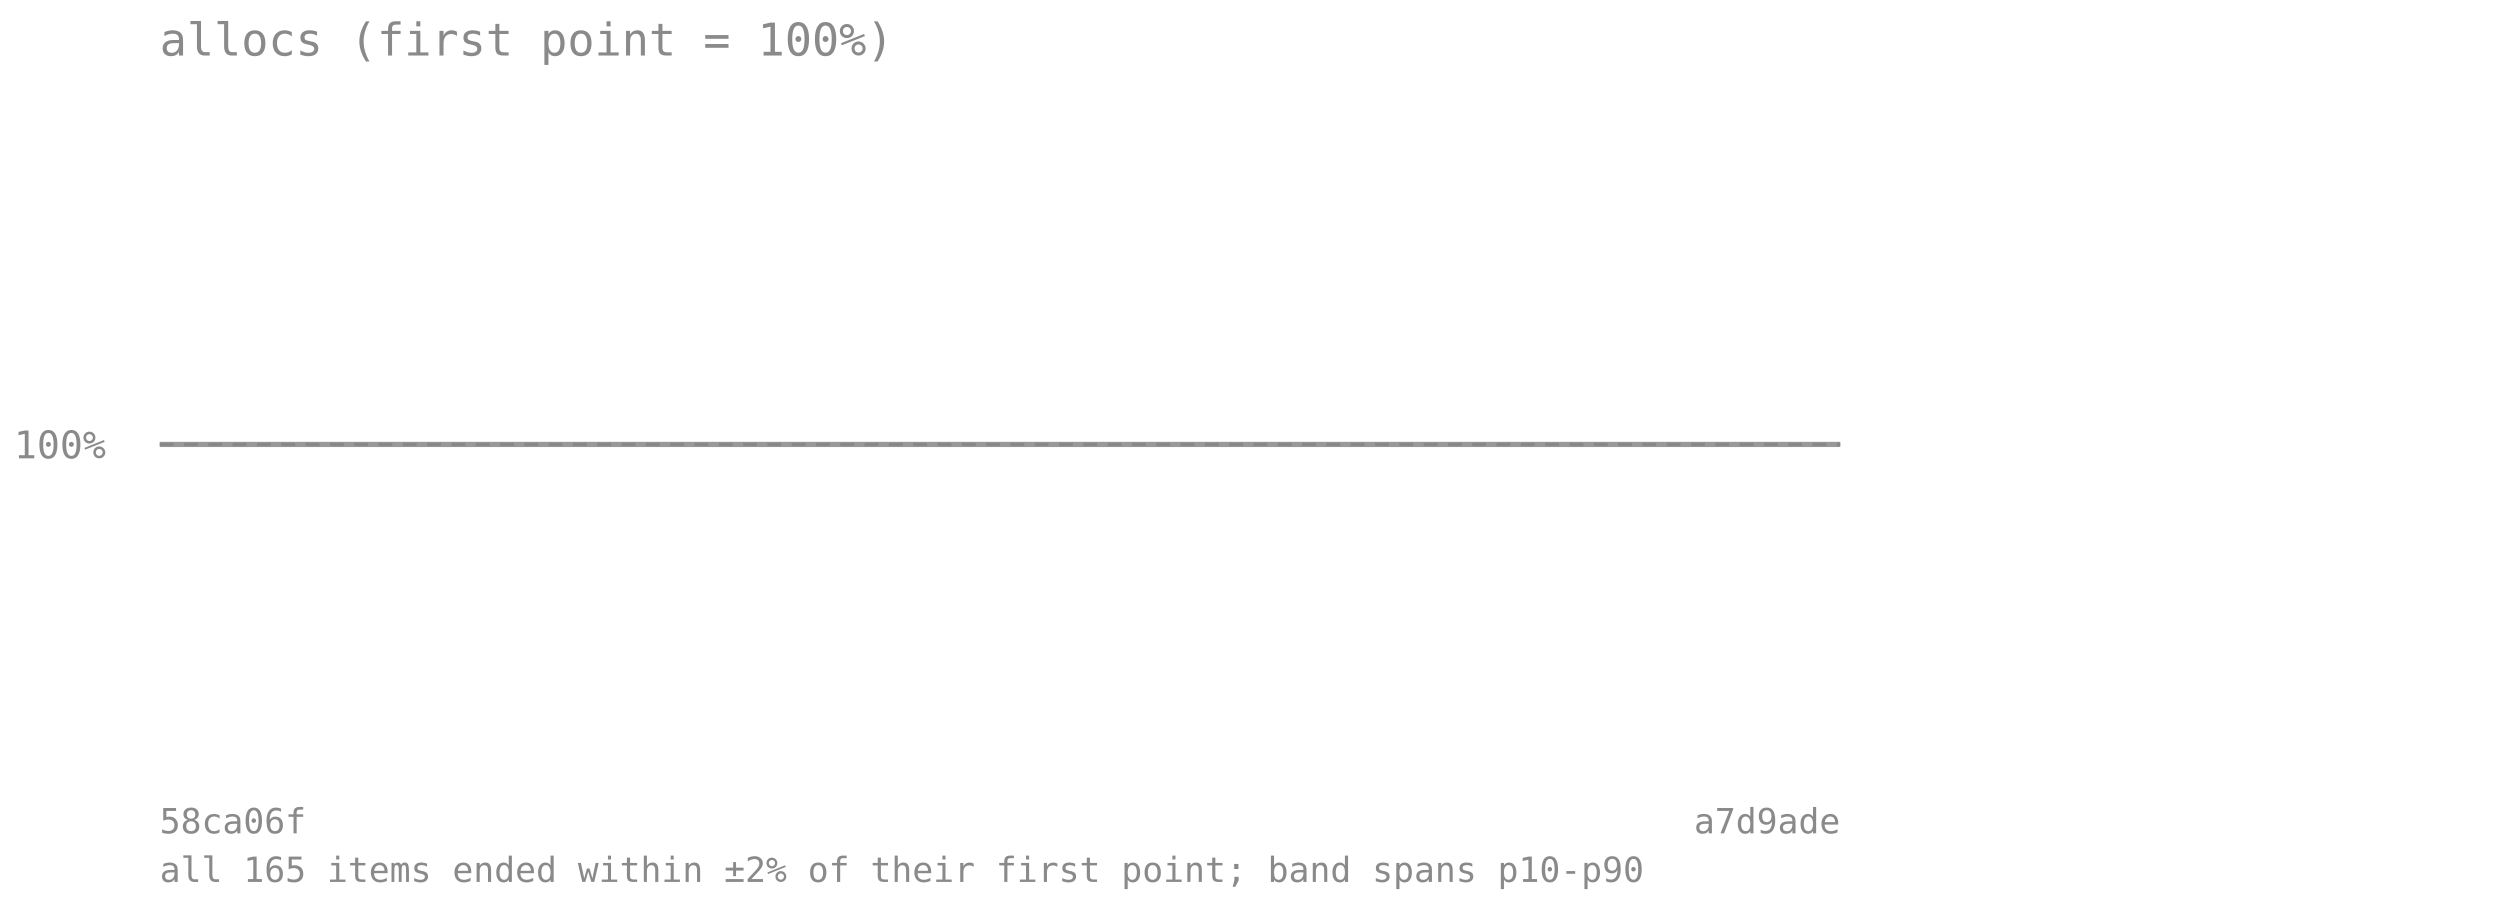
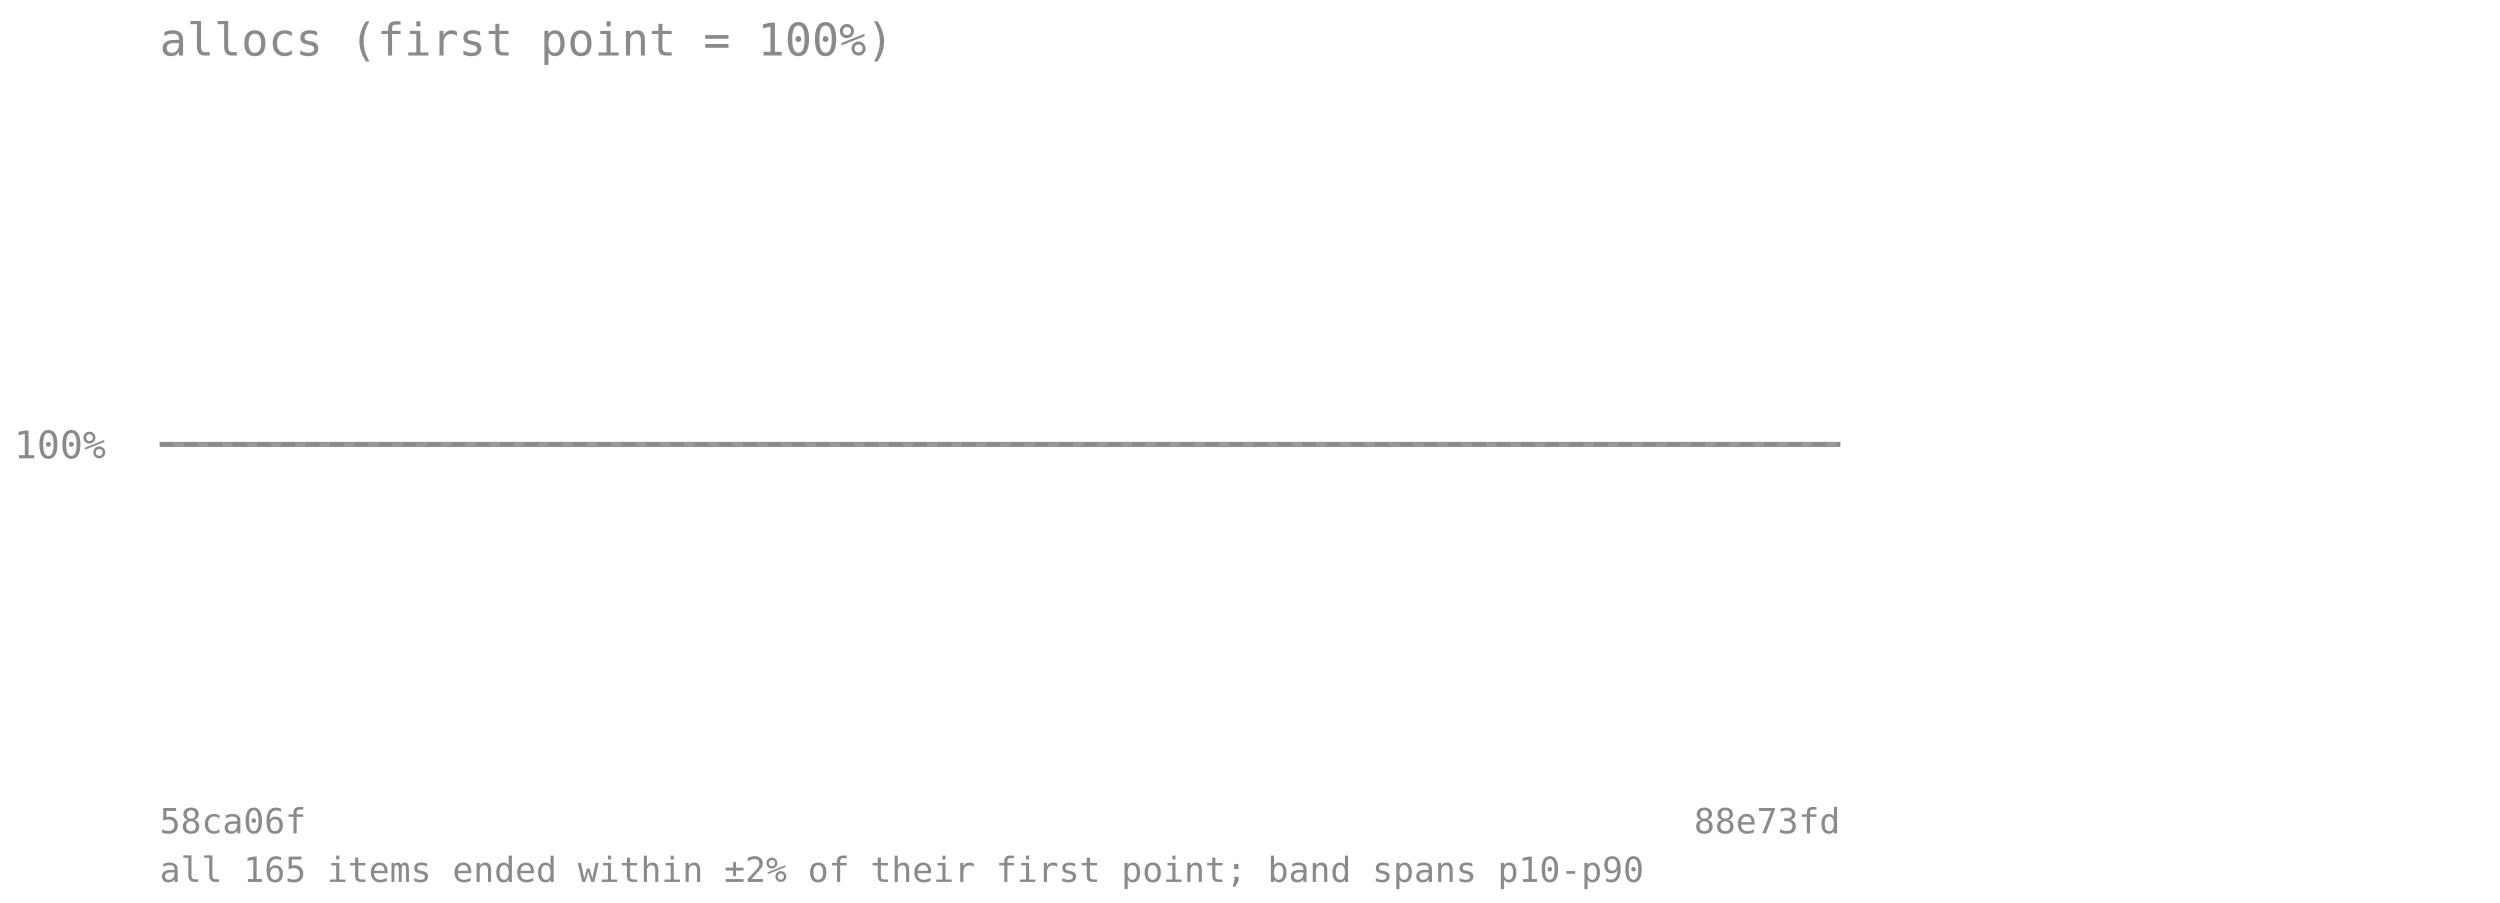
<svg xmlns="http://www.w3.org/2000/svg" viewBox="0 0 720 260" font-family="monospace" font-size="11">
  <text x="46" y="16" font-size="13" fill="#8a8a8a">allocs (first point = 100%)</text>
  <line x1="46" y1="128" x2="530" y2="128" stroke="#8a8a8a" stroke-opacity="0.7" stroke-dasharray="4 3" />
  <text x="4" y="132" fill="#8a8a8a">100%</text>
-   <polygon points="46.0,128.0 76.2,128.0 106.5,128.0 136.8,128.0 167.0,128.0 197.2,128.0 227.5,128.0 257.8,128.0 288.0,128.0 318.2,128.0 348.5,128.0 378.8,128.0 409.0,128.0 439.2,128.0 469.5,128.0 499.8,128.0 530.0,128.0 530.0,128.0 499.8,128.0 469.5,128.0 439.2,128.0 409.0,128.0 378.8,128.0 348.5,128.0 318.2,128.0 288.0,128.0 257.8,128.0 227.5,128.0 197.2,128.0 167.0,128.0 136.8,128.0 106.5,128.0 76.2,128.0 46.0,128.0" fill="#808080" fill-opacity="0.18" />
-   <polyline points="46.0,128.0 76.2,128.0 106.5,128.0 136.8,128.0 167.0,128.0 197.2,128.0 227.5,128.0 257.8,128.0 288.0,128.0 318.2,128.0 348.5,128.0 378.8,128.0 409.0,128.0 439.2,128.0 469.5,128.0 499.8,128.0 530.0,128.0" fill="none" stroke="#808080" stroke-width="1.5" stroke-opacity="0.8" />
+   <polygon points="46.0,128.0 74.5,128.0 102.9,128.0 131.4,128.0 159.9,128.0 188.4,128.0 216.8,128.0 245.3,128.0 273.8,128.0 302.2,128.0 330.7,128.0 359.2,128.0 387.6,128.0 416.1,128.0 444.6,128.0 473.1,128.0 501.5,128.0 530.0,128.0 530.0,128.0 501.5,128.0 473.1,128.0 444.6,128.0 416.1,128.0 387.6,128.0 359.2,128.0 330.7,128.0 302.2,128.0 273.8,128.0 245.3,128.0 216.8,128.0 188.4,128.0 159.9,128.0 131.4,128.0 102.9,128.0 74.5,128.0 46.0,128.0" fill="#808080" fill-opacity="0.18" />
+   <polyline points="46.0,128.0 74.5,128.0 102.9,128.0 131.4,128.0 159.9,128.0 188.4,128.0 216.8,128.0 245.3,128.0 273.8,128.0 302.2,128.0 330.7,128.0 359.2,128.0 387.6,128.0 416.1,128.0 444.6,128.0 473.1,128.0 501.5,128.0 530.0,128.0" fill="none" stroke="#808080" stroke-width="1.5" stroke-opacity="0.8" />
  <text x="46" y="240" fill="#8a8a8a" font-size="10">58ca06f</text>
-   <text x="530" y="240" fill="#8a8a8a" font-size="10" text-anchor="end">a7d9ade</text>
+   <text x="530" y="240" fill="#8a8a8a" font-size="10" text-anchor="end">88e73fd</text>
  <text x="46" y="254" fill="#8a8a8a" font-size="10">all 165 items ended within ±2% of their first point; band spans p10-p90</text>
</svg>
